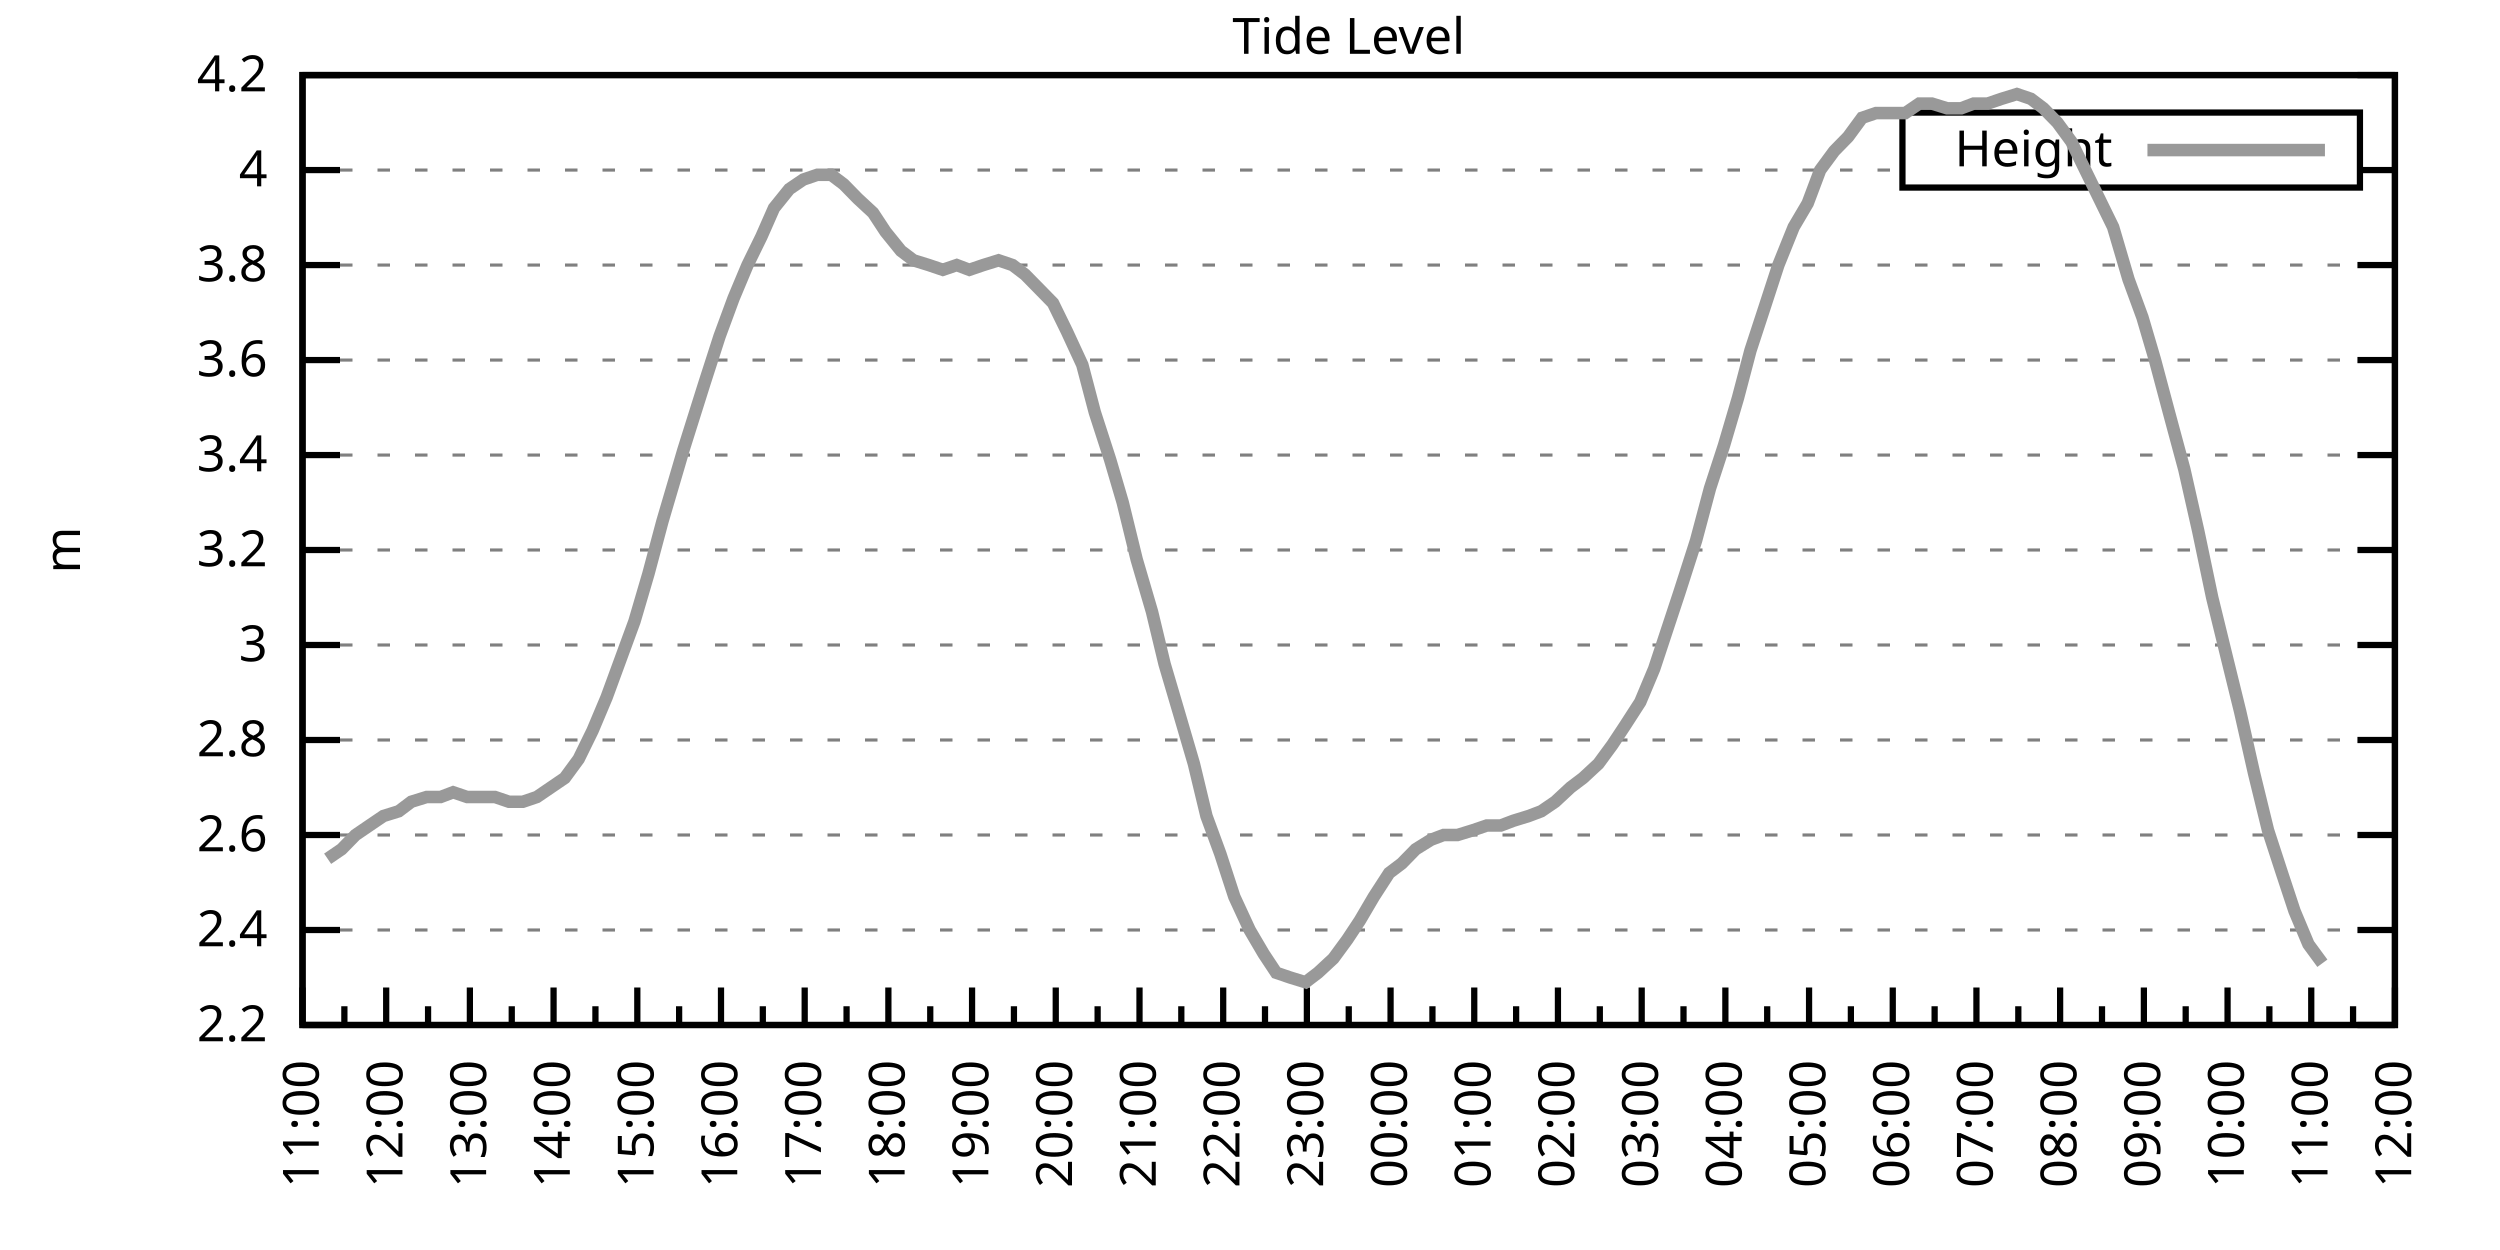
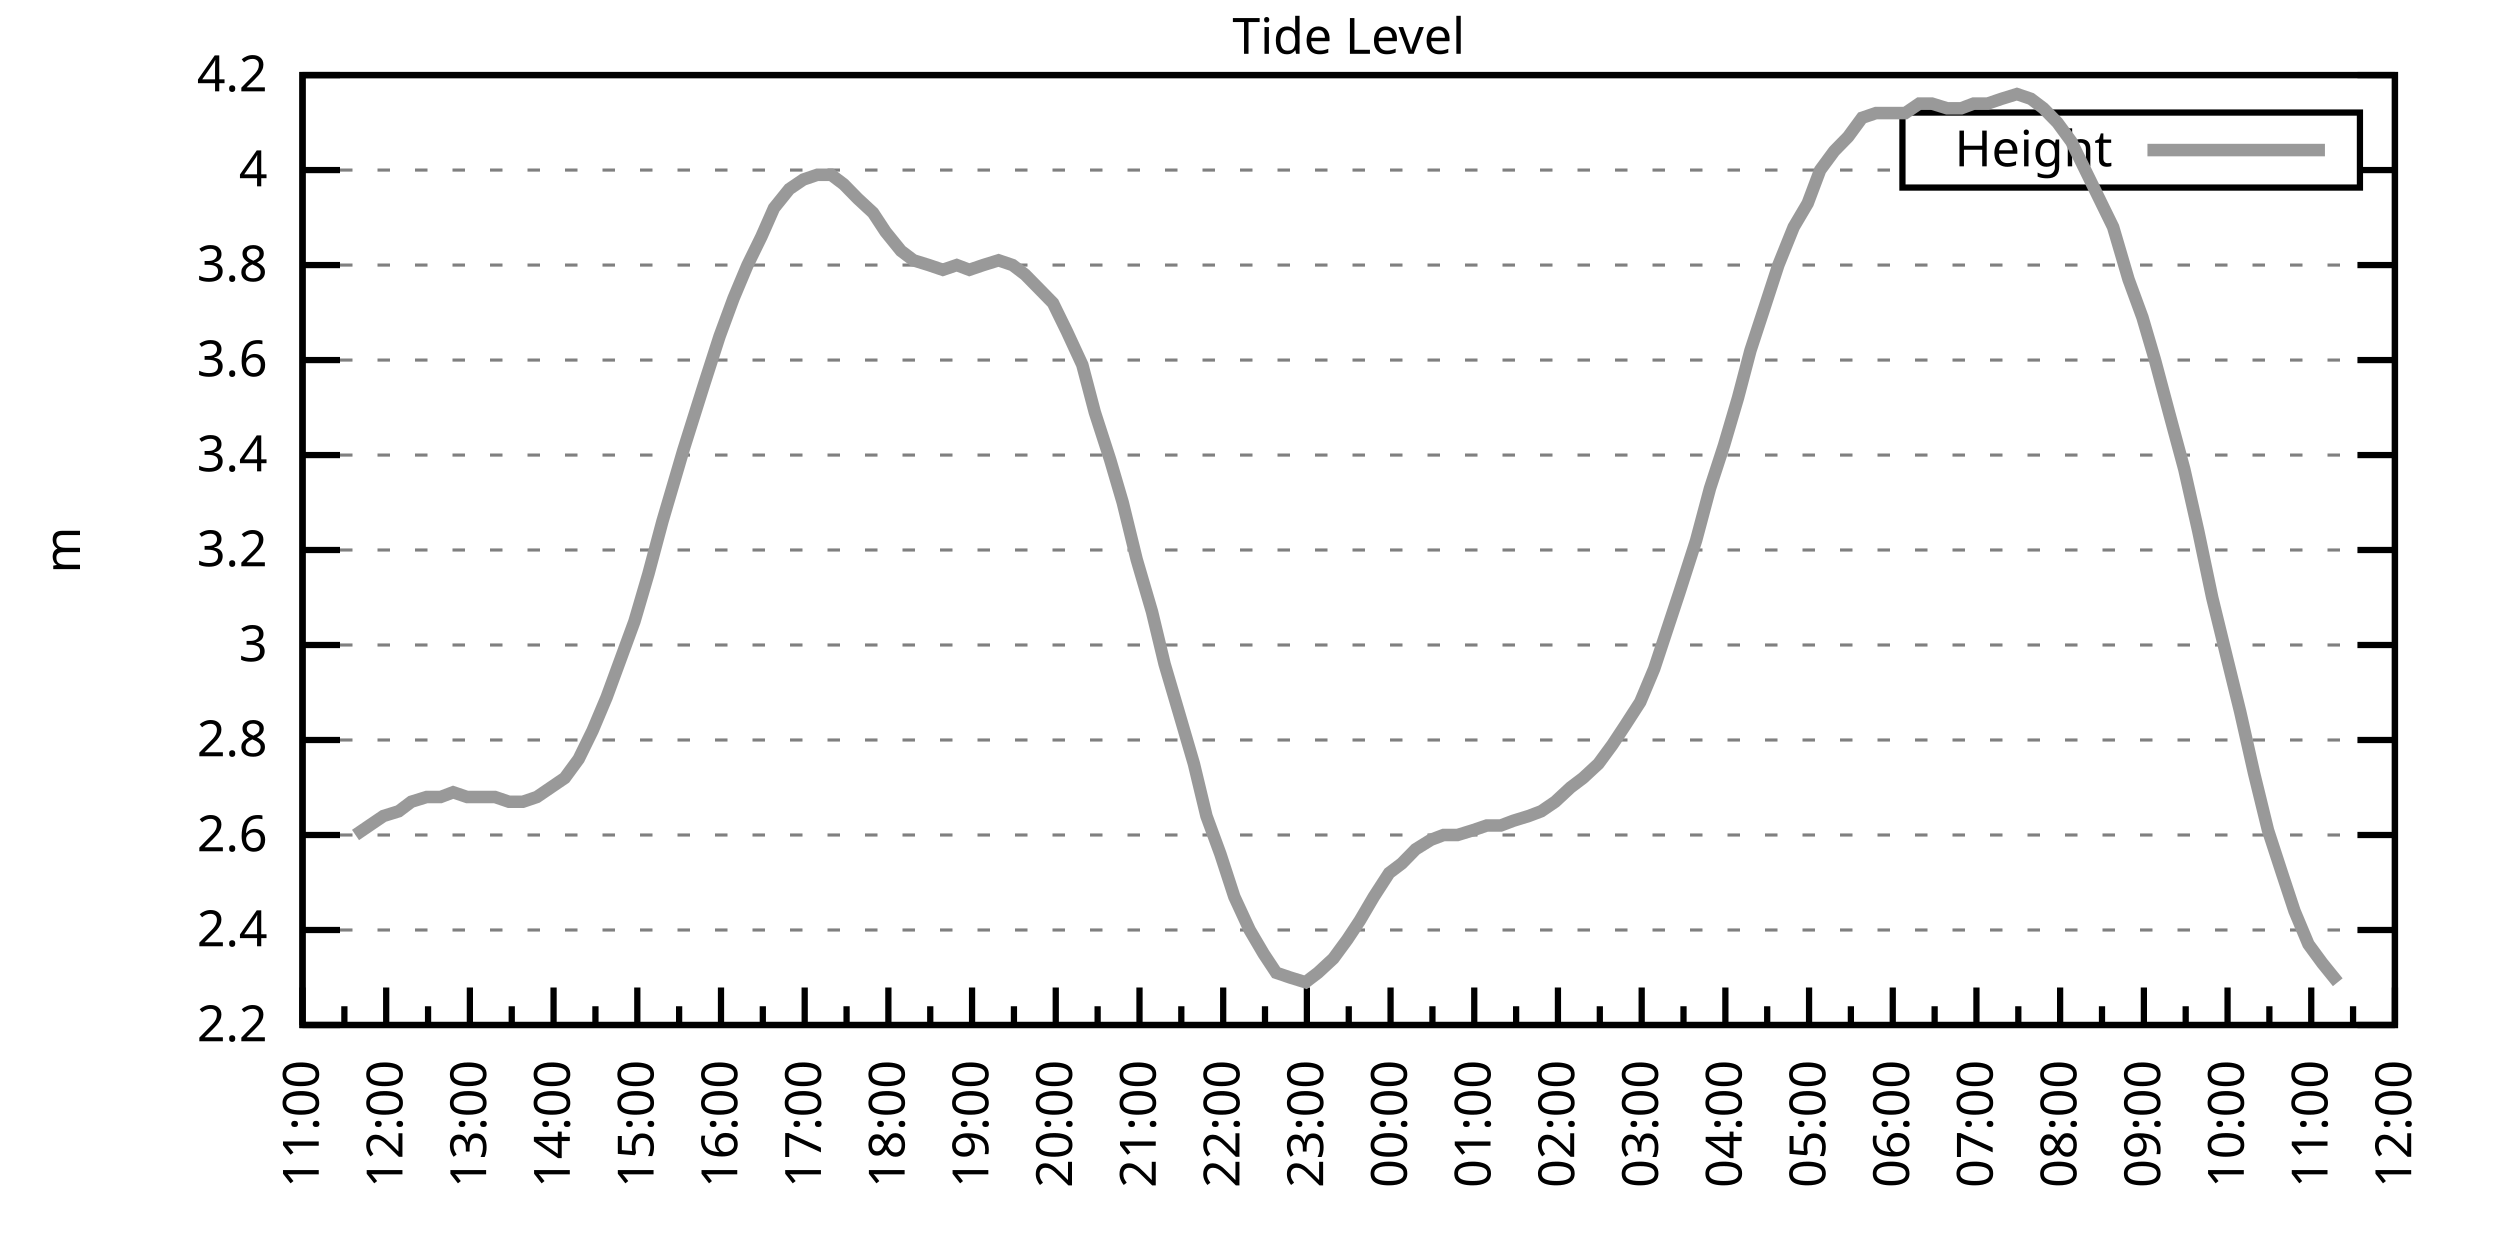
<svg xmlns="http://www.w3.org/2000/svg" xmlns:xlink="http://www.w3.org/1999/xlink" width="400" height="200" viewBox="0 0 400 200">
  <g id="gnuplot_canvas">
    <rect x="0" y="0" width="400" height="200" fill="none" />
    <defs>
      <circle id="gpDot" r="0.5" stroke-width="0.5" stroke="currentColor" />
      <path id="gpPt0" stroke-width="0.333" stroke="currentColor" d="M-1,0 h2 M0,-1 v2" />
      <path id="gpPt1" stroke-width="0.333" stroke="currentColor" d="M-1,-1 L1,1 M1,-1 L-1,1" />
      <path id="gpPt2" stroke-width="0.333" stroke="currentColor" d="M-1,0 L1,0 M0,-1 L0,1 M-1,-1 L1,1 M-1,1 L1,-1" />
      <rect id="gpPt3" stroke-width="0.333" stroke="currentColor" x="-1" y="-1" width="2" height="2" />
      <rect id="gpPt4" stroke-width="0.333" stroke="currentColor" fill="currentColor" x="-1" y="-1" width="2" height="2" />
      <circle id="gpPt5" stroke-width="0.333" stroke="currentColor" cx="0" cy="0" r="1" />
      <use xlink:href="#gpPt5" id="gpPt6" fill="currentColor" stroke="none" />
      <path id="gpPt7" stroke-width="0.333" stroke="currentColor" d="M0,-1.33 L-1.33,0.67 L1.33,0.67 z" />
      <use xlink:href="#gpPt7" id="gpPt8" fill="currentColor" stroke="none" />
      <use xlink:href="#gpPt7" id="gpPt9" stroke="currentColor" transform="rotate(180)" />
      <use xlink:href="#gpPt9" id="gpPt10" fill="currentColor" stroke="none" />
      <use xlink:href="#gpPt3" id="gpPt11" stroke="currentColor" transform="rotate(45)" />
      <use xlink:href="#gpPt11" id="gpPt12" fill="currentColor" stroke="none" />
      <path id="gpPt13" stroke-width="0.333" stroke="currentColor" d="M0,1.330 L1.265,0.411 L0.782,-1.067 L-0.782,-1.076 L-1.265,0.411 z" />
      <use xlink:href="#gpPt13" id="gpPt14" fill="currentColor" stroke="none" />
      <filter id="textbox" filterUnits="objectBoundingBox" x="0" y="0" height="1" width="1">
        <feFlood flood-color="white" flood-opacity="1" result="bgnd" />
        <feComposite in="SourceGraphic" in2="bgnd" operator="atop" />
      </filter>
      <filter id="greybox" filterUnits="objectBoundingBox" x="0" y="0" height="1" width="1">
        <feFlood flood-color="lightgrey" flood-opacity="1" result="grey" />
        <feComposite in="SourceGraphic" in2="grey" operator="atop" />
      </filter>
    </defs>
    <g fill="none" color="white" stroke="currentColor" stroke-width="1.00" stroke-linecap="butt" stroke-linejoin="miter">
</g>
    <g fill="none" color="black" stroke="currentColor" stroke-width="1.00" stroke-linecap="butt" stroke-linejoin="miter">
      <g stroke="none" shape-rendering="crispEdges">
        <polygon fill="rgb(255, 255, 255)" points="48.40,164.00 383.18,164.00 383.18,12.02 48.40,12.02 " />
      </g>
    </g>
    <g fill="none" color="black" stroke="currentColor" stroke-width="1.00" stroke-linecap="butt" stroke-linejoin="miter">
</g>
    <g fill="none" color="black" stroke="black" stroke-width="0.50" stroke-linecap="butt" stroke-linejoin="miter">
</g>
    <g fill="none" color="gray" stroke="currentColor" stroke-width="0.50" stroke-linecap="butt" stroke-linejoin="miter">
      <path stroke="gray" stroke-dasharray="2,4" class="gridline" d="M48.40,164.00 L383.19,164.00  " />
    </g>
    <g fill="none" color="gray" stroke="gray" stroke-width="1.00" stroke-linecap="butt" stroke-linejoin="miter">
</g>
    <g fill="none" color="black" stroke="currentColor" stroke-width="1.00" stroke-linecap="butt" stroke-linejoin="miter">
      <path stroke="black" d="M48.40,164.00 L54.40,164.00 M383.19,164.00 L377.19,164.00  " />
      <g transform="translate(42.80,166.60)" stroke="none" fill="black" font-family="Sans" font-size="8.00" text-anchor="end">
        <text>
          <tspan font-family="Sans"> 2.2</tspan>
        </text>
      </g>
    </g>
    <g fill="none" color="black" stroke="currentColor" stroke-width="1.00" stroke-linecap="butt" stroke-linejoin="miter">
</g>
    <g fill="none" color="black" stroke="black" stroke-width="0.50" stroke-linecap="butt" stroke-linejoin="miter">
</g>
    <g fill="none" color="gray" stroke="currentColor" stroke-width="0.50" stroke-linecap="butt" stroke-linejoin="miter">
      <path stroke="gray" stroke-dasharray="2,4" class="gridline" d="M48.40,148.80 L383.19,148.80  " />
    </g>
    <g fill="none" color="gray" stroke="gray" stroke-width="1.00" stroke-linecap="butt" stroke-linejoin="miter">
</g>
    <g fill="none" color="black" stroke="currentColor" stroke-width="1.00" stroke-linecap="butt" stroke-linejoin="miter">
      <path stroke="black" d="M48.40,148.80 L54.40,148.80 M383.19,148.80 L377.19,148.80  " />
      <g transform="translate(42.80,151.40)" stroke="none" fill="black" font-family="Sans" font-size="8.00" text-anchor="end">
        <text>
          <tspan font-family="Sans"> 2.4</tspan>
        </text>
      </g>
    </g>
    <g fill="none" color="black" stroke="currentColor" stroke-width="1.00" stroke-linecap="butt" stroke-linejoin="miter">
</g>
    <g fill="none" color="black" stroke="black" stroke-width="0.50" stroke-linecap="butt" stroke-linejoin="miter">
</g>
    <g fill="none" color="gray" stroke="currentColor" stroke-width="0.50" stroke-linecap="butt" stroke-linejoin="miter">
      <path stroke="gray" stroke-dasharray="2,4" class="gridline" d="M48.40,133.60 L383.19,133.60  " />
    </g>
    <g fill="none" color="gray" stroke="gray" stroke-width="1.00" stroke-linecap="butt" stroke-linejoin="miter">
</g>
    <g fill="none" color="black" stroke="currentColor" stroke-width="1.00" stroke-linecap="butt" stroke-linejoin="miter">
      <path stroke="black" d="M48.40,133.60 L54.40,133.60 M383.19,133.60 L377.19,133.60  " />
      <g transform="translate(42.80,136.20)" stroke="none" fill="black" font-family="Sans" font-size="8.00" text-anchor="end">
        <text>
          <tspan font-family="Sans"> 2.6</tspan>
        </text>
      </g>
    </g>
    <g fill="none" color="black" stroke="currentColor" stroke-width="1.00" stroke-linecap="butt" stroke-linejoin="miter">
</g>
    <g fill="none" color="black" stroke="black" stroke-width="0.50" stroke-linecap="butt" stroke-linejoin="miter">
</g>
    <g fill="none" color="gray" stroke="currentColor" stroke-width="0.50" stroke-linecap="butt" stroke-linejoin="miter">
      <path stroke="gray" stroke-dasharray="2,4" class="gridline" d="M48.40,118.40 L383.19,118.40  " />
    </g>
    <g fill="none" color="gray" stroke="gray" stroke-width="1.00" stroke-linecap="butt" stroke-linejoin="miter">
</g>
    <g fill="none" color="black" stroke="currentColor" stroke-width="1.00" stroke-linecap="butt" stroke-linejoin="miter">
      <path stroke="black" d="M48.40,118.40 L54.40,118.40 M383.19,118.40 L377.19,118.40  " />
      <g transform="translate(42.80,121.00)" stroke="none" fill="black" font-family="Sans" font-size="8.00" text-anchor="end">
        <text>
          <tspan font-family="Sans"> 2.8</tspan>
        </text>
      </g>
    </g>
    <g fill="none" color="black" stroke="currentColor" stroke-width="1.00" stroke-linecap="butt" stroke-linejoin="miter">
</g>
    <g fill="none" color="black" stroke="black" stroke-width="0.50" stroke-linecap="butt" stroke-linejoin="miter">
</g>
    <g fill="none" color="gray" stroke="currentColor" stroke-width="0.50" stroke-linecap="butt" stroke-linejoin="miter">
      <path stroke="gray" stroke-dasharray="2,4" class="gridline" d="M48.40,103.20 L383.19,103.20  " />
    </g>
    <g fill="none" color="gray" stroke="gray" stroke-width="1.00" stroke-linecap="butt" stroke-linejoin="miter">
</g>
    <g fill="none" color="black" stroke="currentColor" stroke-width="1.00" stroke-linecap="butt" stroke-linejoin="miter">
      <path stroke="black" d="M48.40,103.20 L54.40,103.20 M383.19,103.20 L377.19,103.20  " />
      <g transform="translate(42.80,105.80)" stroke="none" fill="black" font-family="Sans" font-size="8.00" text-anchor="end">
        <text>
          <tspan font-family="Sans"> 3</tspan>
        </text>
      </g>
    </g>
    <g fill="none" color="black" stroke="currentColor" stroke-width="1.00" stroke-linecap="butt" stroke-linejoin="miter">
</g>
    <g fill="none" color="black" stroke="black" stroke-width="0.50" stroke-linecap="butt" stroke-linejoin="miter">
</g>
    <g fill="none" color="gray" stroke="currentColor" stroke-width="0.50" stroke-linecap="butt" stroke-linejoin="miter">
      <path stroke="gray" stroke-dasharray="2,4" class="gridline" d="M48.40,88.00 L383.19,88.00  " />
    </g>
    <g fill="none" color="gray" stroke="gray" stroke-width="1.00" stroke-linecap="butt" stroke-linejoin="miter">
</g>
    <g fill="none" color="black" stroke="currentColor" stroke-width="1.00" stroke-linecap="butt" stroke-linejoin="miter">
      <path stroke="black" d="M48.40,88.00 L54.40,88.00 M383.19,88.00 L377.19,88.00  " />
      <g transform="translate(42.80,90.60)" stroke="none" fill="black" font-family="Sans" font-size="8.00" text-anchor="end">
        <text>
          <tspan font-family="Sans"> 3.2</tspan>
        </text>
      </g>
    </g>
    <g fill="none" color="black" stroke="currentColor" stroke-width="1.00" stroke-linecap="butt" stroke-linejoin="miter">
</g>
    <g fill="none" color="black" stroke="black" stroke-width="0.50" stroke-linecap="butt" stroke-linejoin="miter">
</g>
    <g fill="none" color="gray" stroke="currentColor" stroke-width="0.50" stroke-linecap="butt" stroke-linejoin="miter">
      <path stroke="gray" stroke-dasharray="2,4" class="gridline" d="M48.40,72.81 L383.19,72.81  " />
    </g>
    <g fill="none" color="gray" stroke="gray" stroke-width="1.00" stroke-linecap="butt" stroke-linejoin="miter">
</g>
    <g fill="none" color="black" stroke="currentColor" stroke-width="1.00" stroke-linecap="butt" stroke-linejoin="miter">
      <path stroke="black" d="M48.40,72.81 L54.40,72.81 M383.19,72.81 L377.19,72.81  " />
      <g transform="translate(42.80,75.41)" stroke="none" fill="black" font-family="Sans" font-size="8.00" text-anchor="end">
        <text>
          <tspan font-family="Sans"> 3.4</tspan>
        </text>
      </g>
    </g>
    <g fill="none" color="black" stroke="currentColor" stroke-width="1.00" stroke-linecap="butt" stroke-linejoin="miter">
</g>
    <g fill="none" color="black" stroke="black" stroke-width="0.50" stroke-linecap="butt" stroke-linejoin="miter">
</g>
    <g fill="none" color="gray" stroke="currentColor" stroke-width="0.50" stroke-linecap="butt" stroke-linejoin="miter">
      <path stroke="gray" stroke-dasharray="2,4" class="gridline" d="M48.40,57.61 L383.19,57.61  " />
    </g>
    <g fill="none" color="gray" stroke="gray" stroke-width="1.00" stroke-linecap="butt" stroke-linejoin="miter">
</g>
    <g fill="none" color="black" stroke="currentColor" stroke-width="1.00" stroke-linecap="butt" stroke-linejoin="miter">
      <path stroke="black" d="M48.40,57.61 L54.40,57.61 M383.19,57.61 L377.19,57.61  " />
      <g transform="translate(42.80,60.21)" stroke="none" fill="black" font-family="Sans" font-size="8.00" text-anchor="end">
        <text>
          <tspan font-family="Sans"> 3.6</tspan>
        </text>
      </g>
    </g>
    <g fill="none" color="black" stroke="currentColor" stroke-width="1.00" stroke-linecap="butt" stroke-linejoin="miter">
</g>
    <g fill="none" color="black" stroke="black" stroke-width="0.50" stroke-linecap="butt" stroke-linejoin="miter">
</g>
    <g fill="none" color="gray" stroke="currentColor" stroke-width="0.50" stroke-linecap="butt" stroke-linejoin="miter">
      <path stroke="gray" stroke-dasharray="2,4" class="gridline" d="M48.40,42.41 L383.19,42.41  " />
    </g>
    <g fill="none" color="gray" stroke="gray" stroke-width="1.00" stroke-linecap="butt" stroke-linejoin="miter">
</g>
    <g fill="none" color="black" stroke="currentColor" stroke-width="1.00" stroke-linecap="butt" stroke-linejoin="miter">
      <path stroke="black" d="M48.40,42.41 L54.40,42.41 M383.19,42.41 L377.19,42.41  " />
      <g transform="translate(42.80,45.01)" stroke="none" fill="black" font-family="Sans" font-size="8.00" text-anchor="end">
        <text>
          <tspan font-family="Sans"> 3.8</tspan>
        </text>
      </g>
    </g>
    <g fill="none" color="black" stroke="currentColor" stroke-width="1.00" stroke-linecap="butt" stroke-linejoin="miter">
</g>
    <g fill="none" color="black" stroke="black" stroke-width="0.50" stroke-linecap="butt" stroke-linejoin="miter">
</g>
    <g fill="none" color="gray" stroke="currentColor" stroke-width="0.50" stroke-linecap="butt" stroke-linejoin="miter">
      <path stroke="gray" stroke-dasharray="2,4" class="gridline" d="M48.40,27.21 L304.39,27.21 M377.59,27.21 L383.19,27.21  " />
    </g>
    <g fill="none" color="gray" stroke="gray" stroke-width="1.00" stroke-linecap="butt" stroke-linejoin="miter">
</g>
    <g fill="none" color="black" stroke="currentColor" stroke-width="1.00" stroke-linecap="butt" stroke-linejoin="miter">
      <path stroke="black" d="M48.40,27.21 L54.40,27.21 M383.19,27.21 L377.19,27.21  " />
      <g transform="translate(42.80,29.81)" stroke="none" fill="black" font-family="Sans" font-size="8.00" text-anchor="end">
        <text>
          <tspan font-family="Sans"> 4</tspan>
        </text>
      </g>
    </g>
    <g fill="none" color="black" stroke="currentColor" stroke-width="1.00" stroke-linecap="butt" stroke-linejoin="miter">
</g>
    <g fill="none" color="black" stroke="black" stroke-width="0.50" stroke-linecap="butt" stroke-linejoin="miter">
</g>
    <g fill="none" color="gray" stroke="currentColor" stroke-width="0.50" stroke-linecap="butt" stroke-linejoin="miter">
      <path stroke="gray" stroke-dasharray="2,4" class="gridline" d="M48.40,12.01 L383.19,12.01  " />
    </g>
    <g fill="none" color="gray" stroke="gray" stroke-width="1.00" stroke-linecap="butt" stroke-linejoin="miter">
</g>
    <g fill="none" color="black" stroke="currentColor" stroke-width="1.00" stroke-linecap="butt" stroke-linejoin="miter">
      <path stroke="black" d="M48.40,12.01 L54.40,12.01 M383.19,12.01 L377.19,12.01  " />
      <g transform="translate(42.80,14.61)" stroke="none" fill="black" font-family="Sans" font-size="8.00" text-anchor="end">
        <text>
          <tspan font-family="Sans"> 4.2</tspan>
        </text>
      </g>
    </g>
    <g fill="none" color="black" stroke="currentColor" stroke-width="1.00" stroke-linecap="butt" stroke-linejoin="miter">
      <path stroke="black" d="M48.40,164.00 L48.40,158.00  " />
      <g transform="translate(51.00,169.60) rotate(270)" stroke="none" fill="black" font-family="Sans" font-size="8.00" text-anchor="end">
        <text>
          <tspan font-family="Sans">11:00</tspan>
        </text>
      </g>
    </g>
    <g fill="none" color="black" stroke="currentColor" stroke-width="1.00" stroke-linecap="butt" stroke-linejoin="miter">
      <path stroke="black" d="M55.10,164.00 L55.10,161.00 M61.79,164.00 L61.79,158.00  " />
      <g transform="translate(64.39,169.60) rotate(270)" stroke="none" fill="black" font-family="Sans" font-size="8.00" text-anchor="end">
        <text>
          <tspan font-family="Sans">12:00</tspan>
        </text>
      </g>
    </g>
    <g fill="none" color="black" stroke="currentColor" stroke-width="1.00" stroke-linecap="butt" stroke-linejoin="miter">
      <path stroke="black" d="M68.49,164.00 L68.49,161.00 M75.18,164.00 L75.18,158.00  " />
      <g transform="translate(77.78,169.60) rotate(270)" stroke="none" fill="black" font-family="Sans" font-size="8.00" text-anchor="end">
        <text>
          <tspan font-family="Sans">13:00</tspan>
        </text>
      </g>
    </g>
    <g fill="none" color="black" stroke="currentColor" stroke-width="1.00" stroke-linecap="butt" stroke-linejoin="miter">
      <path stroke="black" d="M81.88,164.00 L81.88,161.00 M88.57,164.00 L88.57,158.00  " />
      <g transform="translate(91.17,169.60) rotate(270)" stroke="none" fill="black" font-family="Sans" font-size="8.00" text-anchor="end">
        <text>
          <tspan font-family="Sans">14:00</tspan>
        </text>
      </g>
    </g>
    <g fill="none" color="black" stroke="currentColor" stroke-width="1.00" stroke-linecap="butt" stroke-linejoin="miter">
      <path stroke="black" d="M95.27,164.00 L95.27,161.00 M101.97,164.00 L101.97,158.00  " />
      <g transform="translate(104.57,169.60) rotate(270)" stroke="none" fill="black" font-family="Sans" font-size="8.00" text-anchor="end">
        <text>
          <tspan font-family="Sans">15:00</tspan>
        </text>
      </g>
    </g>
    <g fill="none" color="black" stroke="currentColor" stroke-width="1.00" stroke-linecap="butt" stroke-linejoin="miter">
      <path stroke="black" d="M108.66,164.00 L108.66,161.00 M115.36,164.00 L115.36,158.00  " />
      <g transform="translate(117.96,169.60) rotate(270)" stroke="none" fill="black" font-family="Sans" font-size="8.00" text-anchor="end">
        <text>
          <tspan font-family="Sans">16:00</tspan>
        </text>
      </g>
    </g>
    <g fill="none" color="black" stroke="currentColor" stroke-width="1.00" stroke-linecap="butt" stroke-linejoin="miter">
      <path stroke="black" d="M122.05,164.00 L122.05,161.00 M128.75,164.00 L128.75,158.00  " />
      <g transform="translate(131.35,169.60) rotate(270)" stroke="none" fill="black" font-family="Sans" font-size="8.00" text-anchor="end">
        <text>
          <tspan font-family="Sans">17:00</tspan>
        </text>
      </g>
    </g>
    <g fill="none" color="black" stroke="currentColor" stroke-width="1.00" stroke-linecap="butt" stroke-linejoin="miter">
      <path stroke="black" d="M135.45,164.00 L135.45,161.00 M142.14,164.00 L142.14,158.00  " />
      <g transform="translate(144.74,169.60) rotate(270)" stroke="none" fill="black" font-family="Sans" font-size="8.00" text-anchor="end">
        <text>
          <tspan font-family="Sans">18:00</tspan>
        </text>
      </g>
    </g>
    <g fill="none" color="black" stroke="currentColor" stroke-width="1.00" stroke-linecap="butt" stroke-linejoin="miter">
      <path stroke="black" d="M148.84,164.00 L148.84,161.00 M155.53,164.00 L155.53,158.00  " />
      <g transform="translate(158.13,169.60) rotate(270)" stroke="none" fill="black" font-family="Sans" font-size="8.00" text-anchor="end">
        <text>
          <tspan font-family="Sans">19:00</tspan>
        </text>
      </g>
    </g>
    <g fill="none" color="black" stroke="currentColor" stroke-width="1.00" stroke-linecap="butt" stroke-linejoin="miter">
      <path stroke="black" d="M162.23,164.00 L162.23,161.00 M168.92,164.00 L168.92,158.00  " />
      <g transform="translate(171.52,169.60) rotate(270)" stroke="none" fill="black" font-family="Sans" font-size="8.00" text-anchor="end">
        <text>
          <tspan font-family="Sans">20:00</tspan>
        </text>
      </g>
    </g>
    <g fill="none" color="black" stroke="currentColor" stroke-width="1.00" stroke-linecap="butt" stroke-linejoin="miter">
      <path stroke="black" d="M175.62,164.00 L175.62,161.00 M182.32,164.00 L182.32,158.00  " />
      <g transform="translate(184.92,169.60) rotate(270)" stroke="none" fill="black" font-family="Sans" font-size="8.00" text-anchor="end">
        <text>
          <tspan font-family="Sans">21:00</tspan>
        </text>
      </g>
    </g>
    <g fill="none" color="black" stroke="currentColor" stroke-width="1.00" stroke-linecap="butt" stroke-linejoin="miter">
      <path stroke="black" d="M189.01,164.00 L189.01,161.00 M195.71,164.00 L195.71,158.00  " />
      <g transform="translate(198.31,169.60) rotate(270)" stroke="none" fill="black" font-family="Sans" font-size="8.00" text-anchor="end">
        <text>
          <tspan font-family="Sans">22:00</tspan>
        </text>
      </g>
    </g>
    <g fill="none" color="black" stroke="currentColor" stroke-width="1.00" stroke-linecap="butt" stroke-linejoin="miter">
      <path stroke="black" d="M202.40,164.00 L202.40,161.00 M209.10,164.00 L209.10,158.00  " />
      <g transform="translate(211.70,169.60) rotate(270)" stroke="none" fill="black" font-family="Sans" font-size="8.00" text-anchor="end">
        <text>
          <tspan font-family="Sans">23:00</tspan>
        </text>
      </g>
    </g>
    <g fill="none" color="black" stroke="currentColor" stroke-width="1.00" stroke-linecap="butt" stroke-linejoin="miter">
      <path stroke="black" d="M215.80,164.00 L215.80,161.00 M222.49,164.00 L222.49,158.00  " />
      <g transform="translate(225.09,169.60) rotate(270)" stroke="none" fill="black" font-family="Sans" font-size="8.00" text-anchor="end">
        <text>
          <tspan font-family="Sans">00:00</tspan>
        </text>
      </g>
    </g>
    <g fill="none" color="black" stroke="currentColor" stroke-width="1.00" stroke-linecap="butt" stroke-linejoin="miter">
      <path stroke="black" d="M229.19,164.00 L229.19,161.00 M235.88,164.00 L235.88,158.00  " />
      <g transform="translate(238.48,169.60) rotate(270)" stroke="none" fill="black" font-family="Sans" font-size="8.00" text-anchor="end">
        <text>
          <tspan font-family="Sans">01:00</tspan>
        </text>
      </g>
    </g>
    <g fill="none" color="black" stroke="currentColor" stroke-width="1.00" stroke-linecap="butt" stroke-linejoin="miter">
      <path stroke="black" d="M242.58,164.00 L242.58,161.00 M249.27,164.00 L249.27,158.00  " />
      <g transform="translate(251.87,169.60) rotate(270)" stroke="none" fill="black" font-family="Sans" font-size="8.00" text-anchor="end">
        <text>
          <tspan font-family="Sans">02:00</tspan>
        </text>
      </g>
    </g>
    <g fill="none" color="black" stroke="currentColor" stroke-width="1.00" stroke-linecap="butt" stroke-linejoin="miter">
      <path stroke="black" d="M255.97,164.00 L255.97,161.00 M262.67,164.00 L262.67,158.00  " />
      <g transform="translate(265.27,169.60) rotate(270)" stroke="none" fill="black" font-family="Sans" font-size="8.00" text-anchor="end">
        <text>
          <tspan font-family="Sans">03:00</tspan>
        </text>
      </g>
    </g>
    <g fill="none" color="black" stroke="currentColor" stroke-width="1.00" stroke-linecap="butt" stroke-linejoin="miter">
      <path stroke="black" d="M269.36,164.00 L269.36,161.00 M276.06,164.00 L276.06,158.00  " />
      <g transform="translate(278.66,169.60) rotate(270)" stroke="none" fill="black" font-family="Sans" font-size="8.00" text-anchor="end">
        <text>
          <tspan font-family="Sans">04:00</tspan>
        </text>
      </g>
    </g>
    <g fill="none" color="black" stroke="currentColor" stroke-width="1.00" stroke-linecap="butt" stroke-linejoin="miter">
      <path stroke="black" d="M282.75,164.00 L282.75,161.00 M289.45,164.00 L289.45,158.00  " />
      <g transform="translate(292.05,169.60) rotate(270)" stroke="none" fill="black" font-family="Sans" font-size="8.00" text-anchor="end">
        <text>
          <tspan font-family="Sans">05:00</tspan>
        </text>
      </g>
    </g>
    <g fill="none" color="black" stroke="currentColor" stroke-width="1.00" stroke-linecap="butt" stroke-linejoin="miter">
      <path stroke="black" d="M296.14,164.00 L296.14,161.00 M302.84,164.00 L302.84,158.00  " />
      <g transform="translate(305.44,169.60) rotate(270)" stroke="none" fill="black" font-family="Sans" font-size="8.00" text-anchor="end">
        <text>
          <tspan font-family="Sans">06:00</tspan>
        </text>
      </g>
    </g>
    <g fill="none" color="black" stroke="currentColor" stroke-width="1.00" stroke-linecap="butt" stroke-linejoin="miter">
      <path stroke="black" d="M309.54,164.00 L309.54,161.00 M316.23,164.00 L316.23,158.00  " />
      <g transform="translate(318.83,169.60) rotate(270)" stroke="none" fill="black" font-family="Sans" font-size="8.00" text-anchor="end">
        <text>
          <tspan font-family="Sans">07:00</tspan>
        </text>
      </g>
    </g>
    <g fill="none" color="black" stroke="currentColor" stroke-width="1.00" stroke-linecap="butt" stroke-linejoin="miter">
      <path stroke="black" d="M322.93,164.00 L322.93,161.00 M329.62,164.00 L329.62,158.00  " />
      <g transform="translate(332.22,169.60) rotate(270)" stroke="none" fill="black" font-family="Sans" font-size="8.00" text-anchor="end">
        <text>
          <tspan font-family="Sans">08:00</tspan>
        </text>
      </g>
    </g>
    <g fill="none" color="black" stroke="currentColor" stroke-width="1.00" stroke-linecap="butt" stroke-linejoin="miter">
      <path stroke="black" d="M336.32,164.00 L336.32,161.00 M343.02,164.00 L343.02,158.00  " />
      <g transform="translate(345.62,169.60) rotate(270)" stroke="none" fill="black" font-family="Sans" font-size="8.00" text-anchor="end">
        <text>
          <tspan font-family="Sans">09:00</tspan>
        </text>
      </g>
    </g>
    <g fill="none" color="black" stroke="currentColor" stroke-width="1.00" stroke-linecap="butt" stroke-linejoin="miter">
      <path stroke="black" d="M349.71,164.00 L349.71,161.00 M356.41,164.00 L356.41,158.00  " />
      <g transform="translate(359.01,169.60) rotate(270)" stroke="none" fill="black" font-family="Sans" font-size="8.00" text-anchor="end">
        <text>
          <tspan font-family="Sans">10:00</tspan>
        </text>
      </g>
    </g>
    <g fill="none" color="black" stroke="currentColor" stroke-width="1.00" stroke-linecap="butt" stroke-linejoin="miter">
      <path stroke="black" d="M363.10,164.00 L363.10,161.00 M369.80,164.00 L369.80,158.00  " />
      <g transform="translate(372.40,169.60) rotate(270)" stroke="none" fill="black" font-family="Sans" font-size="8.00" text-anchor="end">
        <text>
          <tspan font-family="Sans">11:00</tspan>
        </text>
      </g>
    </g>
    <g fill="none" color="black" stroke="currentColor" stroke-width="1.00" stroke-linecap="butt" stroke-linejoin="miter">
      <path stroke="black" d="M376.49,164.00 L376.49,161.00 M383.19,164.00 L383.19,158.00  " />
      <g transform="translate(385.79,169.60) rotate(270)" stroke="none" fill="black" font-family="Sans" font-size="8.00" text-anchor="end">
        <text>
          <tspan font-family="Sans">12:00</tspan>
        </text>
      </g>
    </g>
    <g fill="none" color="black" stroke="currentColor" stroke-width="1.00" stroke-linecap="butt" stroke-linejoin="miter">
</g>
    <g fill="none" color="black" stroke="currentColor" stroke-width="1.00" stroke-linecap="butt" stroke-linejoin="miter">
      <path stroke="black" d="M48.40,12.01 L48.40,164.00 L383.19,164.00 L383.19,12.01 L48.40,12.01 Z  " />
    </g>
    <g fill="none" color="black" stroke="currentColor" stroke-width="1.00" stroke-linecap="butt" stroke-linejoin="miter">
      <g transform="translate(12.80,88.01) rotate(270)" stroke="none" fill="black" font-family="Sans" font-size="8.00" text-anchor="middle">
        <text>
          <tspan font-family="Sans">m</tspan>
        </text>
      </g>
    </g>
    <g fill="none" color="black" stroke="currentColor" stroke-width="1.00" stroke-linecap="butt" stroke-linejoin="miter">
</g>
    <g fill="none" color="black" stroke="currentColor" stroke-width="1.00" stroke-linecap="butt" stroke-linejoin="miter">
      <path stroke="black" d="M304.39,30.01 L304.39,18.01 L377.59,18.01 L377.59,30.01 L304.39,30.01 Z  " />
    </g>
    <g id="Tide_level_plot_1">
      <g fill="none" color="white" stroke="black" stroke-width="2.00" stroke-linecap="butt" stroke-linejoin="miter">
</g>
      <g fill="none" color="black" stroke="currentColor" stroke-width="2.00" stroke-linecap="butt" stroke-linejoin="miter">
        <g transform="translate(337.99,26.61)" stroke="none" fill="black" font-family="Sans" font-size="8.00" text-anchor="end">
          <text>
            <tspan font-family="Sans">Height</tspan>
          </text>
        </g>
      </g>
      <g fill="none" color="black" stroke="currentColor" stroke-width="2.00" stroke-linecap="butt" stroke-linejoin="miter">
-         <path stroke="rgb(153, 153, 153)" d="M343.59,24.01 L371.99,24.01 M52.42,137.40 L54.65,135.88 L56.88,133.60 L59.11,132.08 L61.35,130.56 L63.80,129.80   L65.81,128.28 L68.26,127.52 L70.50,127.52 L72.50,126.76 L74.74,127.52 L76.97,127.52 L79.20,127.52 L81.43,128.28   L83.66,128.28 L85.90,127.52 L88.13,126.00 L90.36,124.48 L92.59,121.44 L94.82,116.88 L97.06,111.56 L99.29,105.48   L101.52,99.40 L103.75,91.80 L105.98,83.45 L108.44,75.09 L109.33,72.05 L112.68,61.41 L115.13,53.81 L117.37,47.73   L119.60,42.41 L121.83,37.85 L123.84,33.29 L126.29,30.25 L128.53,28.73 L130.76,27.97 L132.99,27.97 L135.00,29.49   L137.23,31.77 L139.69,34.05 L141.69,37.09 L144.15,40.13 L146.16,41.65 L148.61,42.41 L150.85,43.17 L153.08,42.41   L155.09,43.17 L157.32,42.41 L159.77,41.65 L162.01,42.41 L164.01,43.93 L166.25,46.21 L168.48,48.49 L170.71,53.05   L173.17,58.37 L175.17,65.97 L177.63,73.57 L179.64,80.41 L181.87,89.52 L184.32,97.88 L186.33,106.24 L188.57,113.84   L191.02,122.20 L193.03,130.56 L195.26,136.64 L197.49,143.48 L199.95,148.80 L202.18,152.60 L204.19,155.64 L206.42,156.40   L208.88,157.16 L210.88,155.64 L213.34,153.36 L215.57,150.32 L217.58,147.28 L219.81,143.48 L222.27,139.68 L224.28,138.16   L226.51,135.88 L228.96,134.36 L230.97,133.60 L233.20,133.60 L235.66,132.84 L237.89,132.08 L240.12,132.08 L242.13,131.32   L244.59,130.56 L246.60,129.80 L248.83,128.28 L251.28,126.00 L253.29,124.48 L255.75,122.20 L257.98,119.16 L259.99,116.12   L262.44,112.32 L264.67,107.00 L266.68,100.92 L268.69,94.84 L271.37,86.49 L273.60,78.13 L275.83,71.29 L278.07,63.69   L280.07,56.09 L282.31,49.25 L284.54,42.41 L286.99,36.33 L289.23,32.53 L291.23,27.21 L293.47,24.17 L295.70,21.89   L297.93,18.85 L300.16,18.09 L302.39,18.09 L304.85,18.09 L307.08,16.57 L309.09,16.57 L311.54,17.33 L313.78,17.33   L315.79,16.57 L318.02,16.57 L320.25,15.81 L322.70,15.05 L324.94,15.81 L326.95,17.33 L329.18,19.61 L331.41,22.65   L333.64,27.21 L335.87,31.77 L338.10,36.33 L340.56,44.69 L342.79,50.77 L344.80,57.61 L347.03,65.97 L349.49,75.09   L351.72,84.97 L353.95,95.60 L356.18,104.72 L358.42,113.84 L360.65,123.72 L362.88,132.84 L365.11,139.68 L367.12,145.76   L369.35,151.08 L371.58,154.12  " />
+         <path stroke="rgb(153, 153, 153)" d="M343.59,24.01 L371.99,24.01 M56.88,133.60 L59.11,132.08 L61.35,130.56 L63.80,129.80 L65.81,128.28 L68.26,127.52   L70.50,127.52 L72.50,126.76 L74.74,127.52 L76.97,127.52 L79.20,127.52 L81.43,128.28 L83.66,128.28 L85.90,127.52   L88.13,126.00 L90.36,124.48 L92.59,121.44 L94.82,116.88 L97.06,111.56 L99.29,105.48 L101.52,99.40 L103.75,91.80   L105.98,83.45 L108.44,75.09 L109.33,72.05 L112.68,61.41 L115.13,53.81 L117.37,47.73 L119.60,42.41 L121.83,37.85   L123.84,33.29 L126.29,30.25 L128.53,28.73 L130.76,27.97 L132.99,27.97 L135.00,29.49 L137.23,31.77 L139.69,34.05   L141.69,37.09 L144.15,40.13 L146.16,41.65 L148.61,42.41 L150.85,43.17 L153.08,42.41 L155.09,43.17 L157.32,42.41   L159.77,41.65 L162.01,42.41 L164.01,43.93 L166.25,46.21 L168.48,48.49 L170.71,53.05 L173.17,58.37 L175.17,65.97   L177.63,73.57 L179.64,80.41 L181.87,89.52 L184.32,97.88 L186.33,106.24 L188.57,113.84 L191.02,122.20 L193.03,130.56   L195.26,136.64 L197.49,143.48 L199.95,148.80 L202.18,152.60 L204.19,155.64 L206.42,156.40 L208.88,157.16 L210.88,155.64   L213.34,153.36 L215.57,150.32 L217.58,147.28 L219.81,143.48 L222.27,139.68 L224.28,138.16 L226.51,135.88 L228.96,134.36   L230.97,133.60 L233.20,133.60 L235.66,132.84 L237.89,132.08 L240.12,132.08 L242.13,131.32 L244.59,130.56 L246.60,129.80   L248.83,128.28 L251.28,126.00 L253.29,124.48 L255.75,122.20 L257.98,119.16 L259.99,116.12 L262.44,112.32 L264.67,107.00   L266.68,100.92 L268.69,94.84 L271.37,86.49 L273.60,78.13 L275.83,71.29 L278.07,63.69 L280.07,56.09 L282.31,49.25   L284.54,42.41 L286.99,36.33 L289.23,32.53 L291.23,27.21 L293.47,24.17 L295.70,21.89 L297.93,18.85 L300.16,18.09   L302.39,18.09 L304.85,18.09 L307.08,16.57 L309.09,16.57 L311.54,17.33 L313.78,17.33 L315.79,16.57 L318.02,16.57   L320.25,15.81 L322.70,15.05 L324.94,15.81 L326.95,17.33 L329.18,19.61 L331.41,22.65 L333.64,27.21 L335.87,31.77   L338.10,36.33 L340.56,44.69 L342.79,50.77 L344.80,57.61 L347.03,65.97 L349.49,75.09 L351.72,84.97 L353.95,95.60   L356.18,104.72 L358.42,113.84 L360.65,123.72 L362.88,132.84 L365.11,139.68 L367.12,145.76 L369.35,151.08 L371.58,154.12   L374.04,157.16  " />
      </g>
    </g>
    <g fill="none" color="black" stroke="currentColor" stroke-width="2.00" stroke-linecap="butt" stroke-linejoin="miter">
</g>
    <g fill="none" color="black" stroke="black" stroke-width="1.00" stroke-linecap="butt" stroke-linejoin="miter">
</g>
    <g fill="none" color="black" stroke="currentColor" stroke-width="1.00" stroke-linecap="butt" stroke-linejoin="miter">
      <path stroke="black" d="M48.40,12.01 L48.40,164.00 L383.19,164.00 L383.19,12.01 L48.40,12.01 Z  " />
    </g>
    <g fill="none" color="black" stroke="currentColor" stroke-width="1.00" stroke-linecap="butt" stroke-linejoin="miter">
      <g transform="translate(215.79,8.61)" stroke="none" fill="black" font-family="Sans" font-size="8.00" text-anchor="middle">
        <text>
          <tspan font-family="Sans">Tide Level</tspan>
        </text>
      </g>
    </g>
    <g fill="none" color="black" stroke="currentColor" stroke-width="1.00" stroke-linecap="butt" stroke-linejoin="miter">
</g>
  </g>
</svg>
